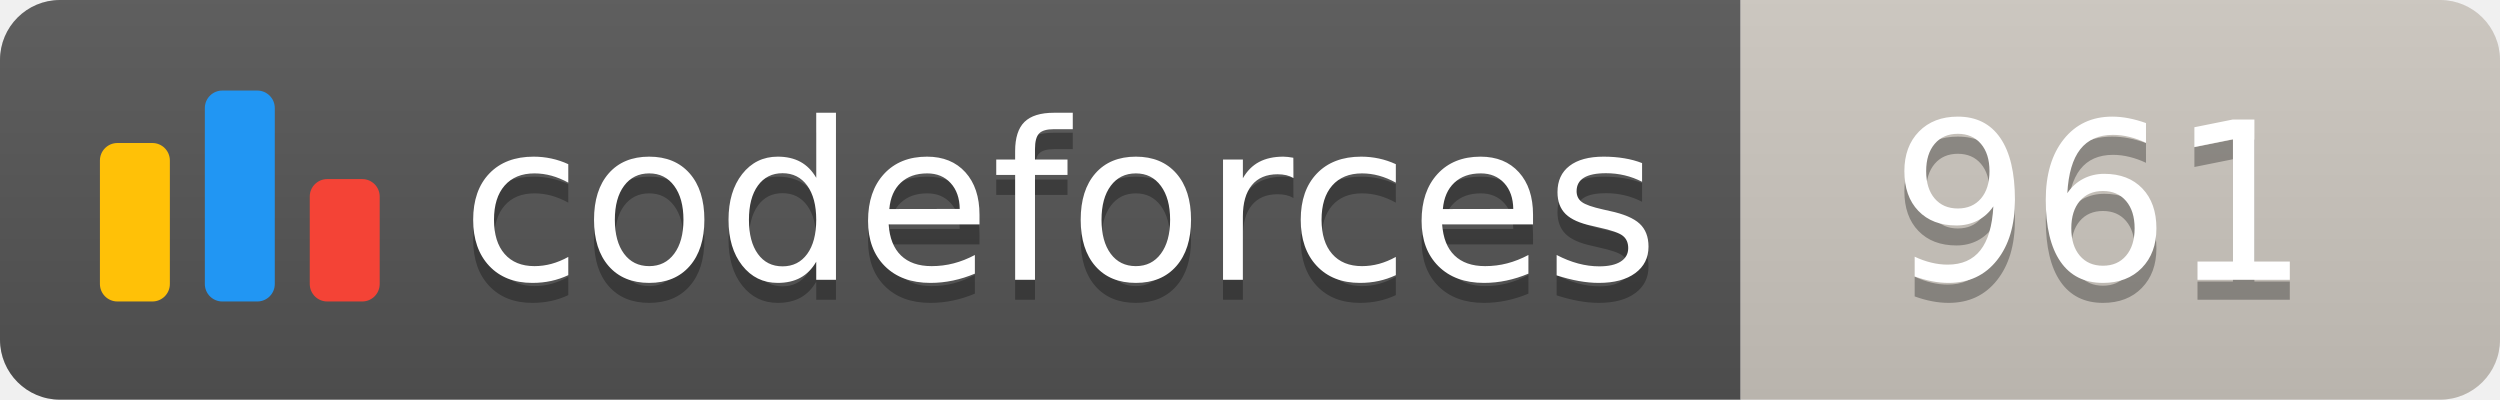
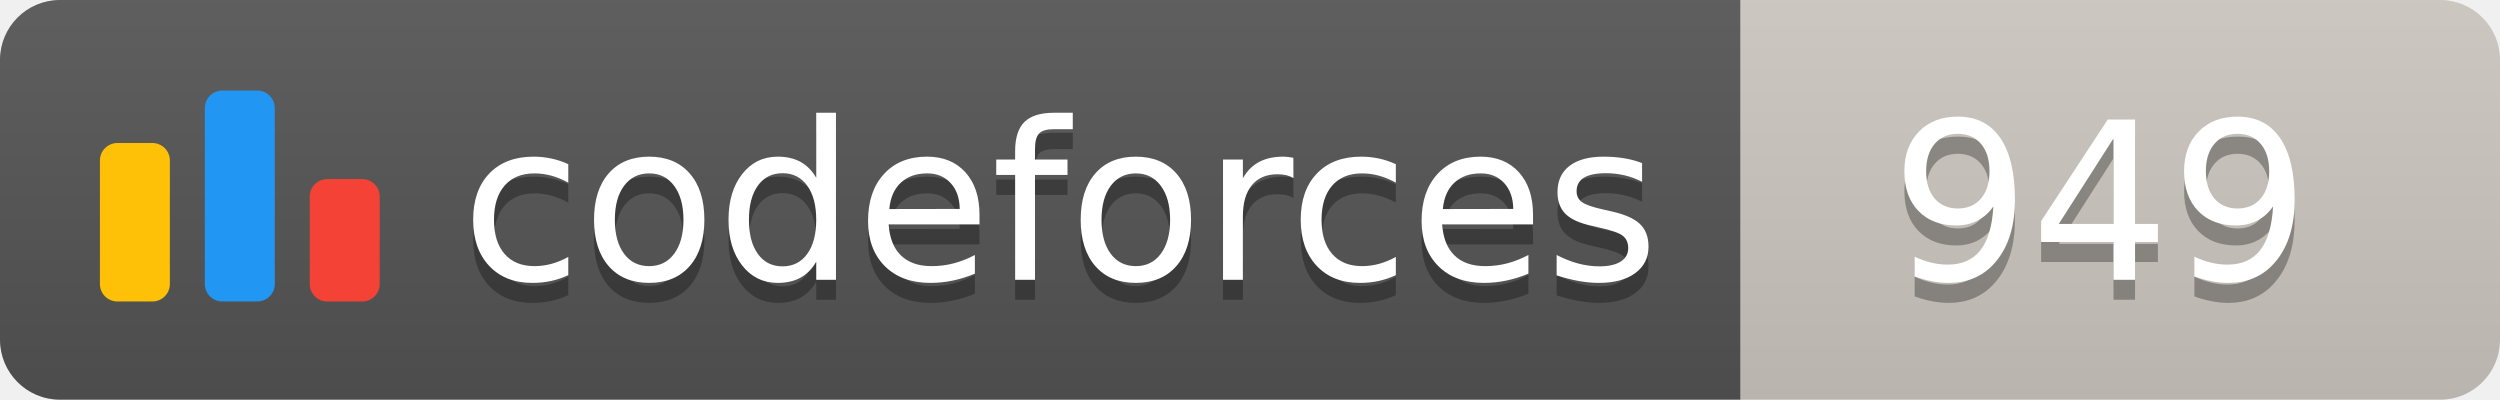
<svg xmlns="http://www.w3.org/2000/svg" width="125.1" height="20">
  <linearGradient id="smooth" x2="0" y2="100%">
    <stop offset="0" stop-color="#bbb" stop-opacity=".1" />
    <stop offset="1" stop-opacity=".1" />
  </linearGradient>
  <clipPath id="round">
    <rect width="125.1" height="20" rx="3" fill="#fff" />
  </clipPath>
  <g clip-path="url(#round)">
    <rect width="87.1" height="20" fill="#555" />
    <rect x="87.1" width="38.0" height="20" fill="#cec8c1" />
    <rect width="125.1" height="20" fill="url(#smooth)" />
  </g>
  <g fill="#fff" text-anchor="middle" font-family="DejaVu Sans,Verdana,Geneva,sans-serif" font-size="110">
    <svg x="5" y="3" class="logo" width="14" height="14" viewBox="0 0 32 25" fill="none">
      <rect y="6" width="8" height="18.125" rx="2" fill="#FFC107" />
      <rect x="24" y="10.125" width="8" height="14" rx="2" fill="#F44336" />
      <rect x="12" width="8" height="24.125" rx="2" fill="#2196F3" />
    </svg>
    <text x="530.5" y="150" fill="#010101" fill-opacity=".3" transform="scale(0.1)" textLength="601.0" lengthAdjust="spacing">codeforces
        </text>
    <text x="530.5" y="140" transform="scale(0.1)" textLength="601.0" lengthAdjust="spacing">codeforces</text>
-     <text x="1051.0" y="150" fill="#010101" fill-opacity=".3" transform="scale(0.1)" textLength="280.0" lengthAdjust="spacing">961
+     <text x="1051.0" y="150" fill="#010101" fill-opacity=".3" transform="scale(0.1)" textLength="280.0" lengthAdjust="spacing">949
        </text>
-     <text x="1051.0" y="140" transform="scale(0.1)" textLength="280.0" lengthAdjust="spacing">961</text>
+     <text x="1051.0" y="140" transform="scale(0.1)" textLength="280.0" lengthAdjust="spacing">949</text>
  </g>
</svg>
